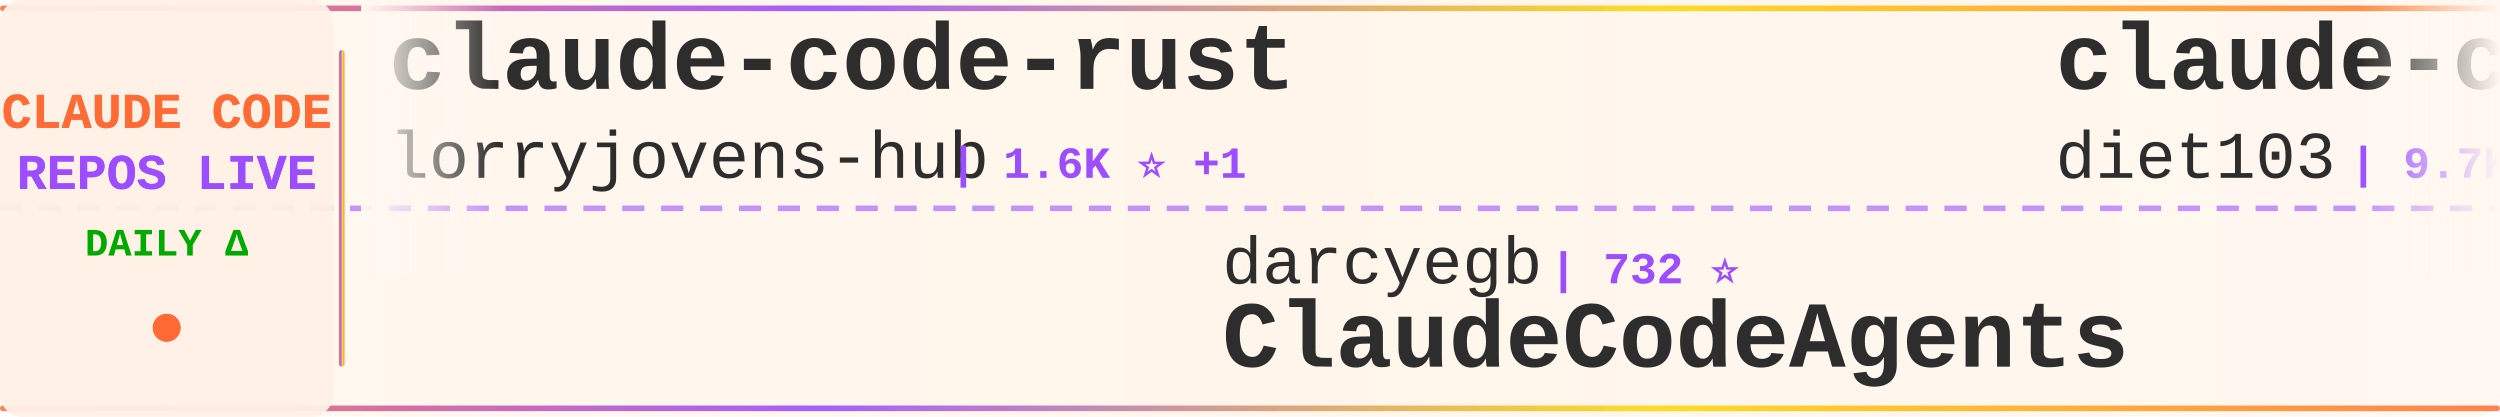
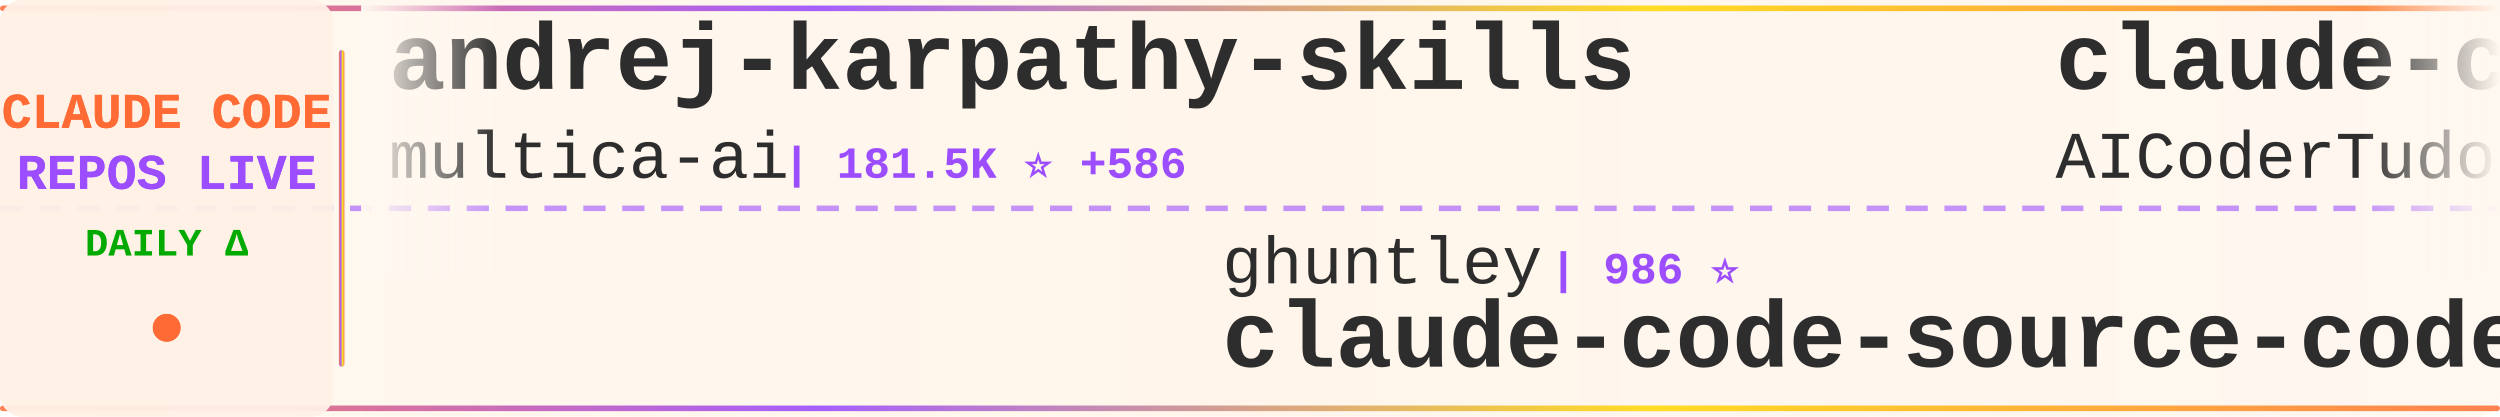
<svg xmlns="http://www.w3.org/2000/svg" width="900" height="150">
  <defs>
    <linearGradient id="tickerBg" x1="0%" y1="0%" x2="100%" y2="0%">
      <stop offset="0%" style="stop-color:#fff8f0;stop-opacity:0.98" />
      <stop offset="50%" style="stop-color:#fff5eb;stop-opacity:1" />
      <stop offset="100%" style="stop-color:#fff8f0;stop-opacity:0.98" />
    </linearGradient>
    <linearGradient id="borderGrad" x1="0%" y1="0%" x2="100%" y2="0%">
      <stop offset="0%" style="stop-color:#FF6B35;stop-opacity:0.85">
        <animate attributeName="stop-opacity" values="0.85;1;0.85" dur="2s" repeatCount="indefinite" />
      </stop>
      <stop offset="33%" style="stop-color:#9C4EFF;stop-opacity:0.9">
        <animate attributeName="stop-opacity" values="0.9;1;0.9" dur="2.2s" repeatCount="indefinite" />
      </stop>
      <stop offset="66%" style="stop-color:#FFD700;stop-opacity:0.85">
        <animate attributeName="stop-opacity" values="0.85;1;0.85" dur="1.8s" repeatCount="indefinite" />
      </stop>
      <stop offset="100%" style="stop-color:#FF6B35;stop-opacity:0.85">
        <animate attributeName="stop-opacity" values="0.85;1;0.85" dur="2s" repeatCount="indefinite" />
      </stop>
    </linearGradient>
    <filter id="textGlow">
      <feGaussianBlur stdDeviation="0.15" result="coloredBlur" />
      <feMerge>
        <feMergeNode in="coloredBlur" />
        <feMergeNode in="SourceGraphic" />
      </feMerge>
    </filter>
    <filter id="metricGlow">
      <feGaussianBlur stdDeviation="0.2" result="coloredBlur" />
      <feMerge>
        <feMergeNode in="coloredBlur" />
        <feMergeNode in="SourceGraphic" />
      </feMerge>
    </filter>
    <linearGradient id="leftFade" x1="0%" y1="0%" x2="100%" y2="0%">
      <stop offset="0%" style="stop-color:#fff8f0;stop-opacity:1" />
      <stop offset="100%" style="stop-color:#fff8f0;stop-opacity:0" />
    </linearGradient>
    <linearGradient id="rightFade" x1="0%" y1="0%" x2="100%" y2="0%">
      <stop offset="0%" style="stop-color:#fff8f0;stop-opacity:0" />
      <stop offset="100%" style="stop-color:#fff8f0;stop-opacity:1" />
    </linearGradient>
  </defs>
  <rect width="900" height="150" fill="url(#tickerBg)" rx="8" />
  <rect x="0" y="2" width="900" height="2" fill="url(#borderGrad)" rx="1" />
  <rect x="0" y="146" width="900" height="2" fill="url(#borderGrad)" rx="1" />
  <line x1="0" y1="75" x2="900" y2="75" stroke="#9C4EFF" stroke-width="2" stroke-dasharray="8 6" opacity="0.6" />
  <rect x="0" y="0" width="120" height="150" fill="#fff0e6" opacity="0.95" rx="8" />
  <text x="60" y="46" font-family="'Courier New', monospace" font-size="18" font-weight="bold" fill="#FF6B35" text-anchor="middle" filter="url(#textGlow)">
    CLAUDE CODE
  </text>
  <text x="60" y="68" font-family="'Courier New', monospace" font-size="18" font-weight="bold" fill="#9C4EFF" text-anchor="middle" filter="url(#textGlow)">
    REPOS LIVE
  </text>
  <text x="60" y="92" font-family="'Courier New', monospace" font-size="14" font-weight="bold" fill="#00aa00" text-anchor="middle">
    DAILY Δ
  </text>
  <circle cx="60" cy="118" r="5" fill="#FF6B35" filter="url(#metricGlow)">
    <animate attributeName="r" values="4;6;4" dur="1.5s" repeatCount="indefinite" />
    <animate attributeName="opacity" values="0.6;1;0.6" dur="1.5s" repeatCount="indefinite" />
  </circle>
  <rect x="122" y="18" width="2" height="114" fill="url(#borderGrad)" rx="1" />
  <clipPath id="tickerClip">
    <rect x="130" y="0" width="770" height="150" />
  </clipPath>
  <g clip-path="url(#tickerClip)">
    <g id="tickerItems">
      <animateTransform attributeName="transform" attributeType="XML" type="translate" from="0 0" to="-3000 0" dur="54s" repeatCount="indefinite" />
      <g transform="translate(0, 0)">
-         <text x="140" y="32" font-family="'Courier New', monospace" font-size="34" font-weight="bold" fill="#2d2d2d">claude-code-rust</text>
-         <text x="140" y="64" font-family="'Courier New', monospace" font-size="24" font-weight="normal" fill="#2d2d2d" opacity="1.0">lorryjovens-hub</text>
-         <text x="342" y="64" font-family="'Courier New', monospace" font-size="16" font-weight="bold" fill="#9C4EFF"> | 1.6K ⭐ +1</text>
+         <text x="140" y="32" font-family="'Courier New', monospace" font-size="34" font-weight="bold" fill="#2d2d2d">andrej-karpathy-skills</text>
+         <text x="140" y="64" font-family="'Courier New', monospace" font-size="24" font-weight="normal" fill="#2d2d2d" opacity="1.0">multica-ai</text>
+         <text x="282" y="64" font-family="'Courier New', monospace" font-size="16" font-weight="bold" fill="#9C4EFF"> | 181.5K ⭐ +586</text>
      </g>
      <g transform="translate(300, 0)">
-         <text x="140" y="102" font-family="'Courier New', monospace" font-size="24" font-weight="normal" fill="#2d2d2d" opacity="1.0">darcyegb</text>
-         <text x="258" y="102" font-family="'Courier New', monospace" font-size="16" font-weight="bold" fill="#9C4EFF"> | 732 ⭐</text>
-         <text x="140" y="132" font-family="'Courier New', monospace" font-size="34" font-weight="bold" fill="#2d2d2d">ClaudeCodeAgents</text>
+         <text x="140" y="102" font-family="'Courier New', monospace" font-size="24" font-weight="normal" fill="#2d2d2d" opacity="1.0">ghuntley</text>
+         <text x="258" y="102" font-family="'Courier New', monospace" font-size="16" font-weight="bold" fill="#9C4EFF"> | 986 ⭐</text>
+         <text x="140" y="132" font-family="'Courier New', monospace" font-size="34" font-weight="bold" fill="#2d2d2d">claude-code-source-code-...</text>
      </g>
      <g transform="translate(600, 0)">
-         <text x="140" y="32" font-family="'Courier New', monospace" font-size="34" font-weight="bold" fill="#2d2d2d">claude-code-infrastructu...</text>
-         <text x="140" y="64" font-family="'Courier New', monospace" font-size="24" font-weight="normal" fill="#2d2d2d" opacity="1.0">diet103</text>
-         <text x="246" y="64" font-family="'Courier New', monospace" font-size="16" font-weight="bold" fill="#9C4EFF"> | 9.7K ⭐ +1</text>
+         <text x="140" y="32" font-family="'Courier New', monospace" font-size="34" font-weight="bold" fill="#2d2d2d">claude-code-tudou</text>
+         <text x="140" y="64" font-family="'Courier New', monospace" font-size="24" font-weight="normal" fill="#2d2d2d" opacity="1.0">AICoderTudou</text>
+         <text x="306" y="64" font-family="'Courier New', monospace" font-size="16" font-weight="bold" fill="#9C4EFF"> | 500 ⭐</text>
      </g>
      <g transform="translate(900, 0)">
-         <text x="140" y="102" font-family="'Courier New', monospace" font-size="24" font-weight="normal" fill="#2d2d2d" opacity="1.0">anthropics</text>
-         <text x="282" y="102" font-family="'Courier New', monospace" font-size="16" font-weight="bold" fill="#9C4EFF"> | 154.6K ⭐ +423</text>
-         <text x="140" y="132" font-family="'Courier New', monospace" font-size="34" font-weight="bold" fill="#2d2d2d">skills</text>
+         <text x="140" y="102" font-family="'Courier New', monospace" font-size="24" font-weight="normal" fill="#2d2d2d" opacity="1.0">fuergaosi233</text>
+         <text x="306" y="102" font-family="'Courier New', monospace" font-size="16" font-weight="bold" fill="#9C4EFF"> | 2.7K ⭐ +2</text>
+         <text x="140" y="132" font-family="'Courier New', monospace" font-size="34" font-weight="bold" fill="#2d2d2d">claude-code-proxy</text>
      </g>
      <g transform="translate(1200, 0)">
-         <text x="140" y="32" font-family="'Courier New', monospace" font-size="34" font-weight="bold" fill="#2d2d2d">claude-code-proxy</text>
-         <text x="140" y="64" font-family="'Courier New', monospace" font-size="24" font-weight="normal" fill="#2d2d2d" opacity="1.0">1rgs</text>
-         <text x="210" y="64" font-family="'Courier New', monospace" font-size="16" font-weight="bold" fill="#9C4EFF"> | 3.7K ⭐ +3</text>
+         <text x="140" y="32" font-family="'Courier New', monospace" font-size="34" font-weight="bold" fill="#2d2d2d">claude-code-guide</text>
+         <text x="140" y="64" font-family="'Courier New', monospace" font-size="24" font-weight="normal" fill="#2d2d2d" opacity="1.0">Cranot</text>
+         <text x="234" y="64" font-family="'Courier New', monospace" font-size="16" font-weight="bold" fill="#9C4EFF"> | 2.8K ⭐ +1</text>
      </g>
      <g transform="translate(1500, 0)">
-         <text x="140" y="102" font-family="'Courier New', monospace" font-size="24" font-weight="normal" fill="#2d2d2d" opacity="1.0">huangjia2019</text>
-         <text x="306" y="102" font-family="'Courier New', monospace" font-size="16" font-weight="bold" fill="#9C4EFF"> | 879 ⭐ +5</text>
-         <text x="140" y="132" font-family="'Courier New', monospace" font-size="34" font-weight="bold" fill="#2d2d2d">claude-code-engineering</text>
-       </g>
-       <g transform="translate(1800, 0)">
-         <text x="140" y="32" font-family="'Courier New', monospace" font-size="34" font-weight="bold" fill="#2d2d2d">claude-howto</text>
-         <text x="140" y="64" font-family="'Courier New', monospace" font-size="24" font-weight="normal" fill="#2d2d2d" opacity="1.0">luongnv89</text>
-         <text x="270" y="64" font-family="'Courier New', monospace" font-size="16" font-weight="bold" fill="#9C4EFF"> | 38.1K ⭐ +132</text>
-       </g>
-       <g transform="translate(2100, 0)">
-         <text x="140" y="102" font-family="'Courier New', monospace" font-size="24" font-weight="normal" fill="#2d2d2d" opacity="1.0">oboard</text>
-         <text x="234" y="102" font-family="'Courier New', monospace" font-size="16" font-weight="bold" fill="#9C4EFF"> | 3.2K ⭐ +2</text>
-         <text x="140" y="132" font-family="'Courier New', monospace" font-size="34" font-weight="bold" fill="#2d2d2d">claude-code-rev</text>
-       </g>
-       <g transform="translate(2400, 0)">
-         <text x="140" y="32" font-family="'Courier New', monospace" font-size="34" font-weight="bold" fill="#2d2d2d">awesome-claude-code</text>
-         <text x="140" y="64" font-family="'Courier New', monospace" font-size="24" font-weight="normal" fill="#2d2d2d" opacity="1.0">jqueryscript</text>
-         <text x="306" y="64" font-family="'Courier New', monospace" font-size="16" font-weight="bold" fill="#9C4EFF"> | 440 ⭐ +2</text>
-       </g>
-       <g transform="translate(2700, 0)">
        <text x="140" y="102" font-family="'Courier New', monospace" font-size="24" font-weight="normal" fill="#2d2d2d" opacity="1.0">disler</text>
        <text x="234" y="102" font-family="'Courier New', monospace" font-size="16" font-weight="bold" fill="#9C4EFF"> | 3.8K ⭐ +2</text>
        <text x="140" y="132" font-family="'Courier New', monospace" font-size="34" font-weight="bold" fill="#2d2d2d">claude-code-hooks-master...</text>
      </g>
+       <g transform="translate(1800, 0)">
+         <text x="140" y="32" font-family="'Courier New', monospace" font-size="34" font-weight="bold" fill="#2d2d2d">claude-code-engineering</text>
+         <text x="140" y="64" font-family="'Courier New', monospace" font-size="24" font-weight="normal" fill="#2d2d2d" opacity="1.0">huangjia2019</text>
+         <text x="306" y="64" font-family="'Courier New', monospace" font-size="16" font-weight="bold" fill="#9C4EFF"> | 880 ⭐ +5</text>
+       </g>
+       <g transform="translate(2100, 0)">
+         <text x="140" y="102" font-family="'Courier New', monospace" font-size="24" font-weight="normal" fill="#2d2d2d" opacity="1.0">KPR111</text>
+         <text x="234" y="102" font-family="'Courier New', monospace" font-size="16" font-weight="bold" fill="#9C4EFF"> | 18 ⭐</text>
+         <text x="140" y="132" font-family="'Courier New', monospace" font-size="34" font-weight="bold" fill="#2d2d2d">Claude-Code</text>
+       </g>
+       <g transform="translate(2400, 0)">
+         <text x="140" y="32" font-family="'Courier New', monospace" font-size="34" font-weight="bold" fill="#2d2d2d">Claude-code</text>
+         <text x="140" y="64" font-family="'Courier New', monospace" font-size="24" font-weight="normal" fill="#2d2d2d" opacity="1.0">zstmfhy</text>
+         <text x="246" y="64" font-family="'Courier New', monospace" font-size="16" font-weight="bold" fill="#9C4EFF"> | 190 ⭐</text>
+       </g>
+       <g transform="translate(2700, 0)">
+         <text x="140" y="102" font-family="'Courier New', monospace" font-size="24" font-weight="normal" fill="#2d2d2d" opacity="1.0">777genius</text>
+         <text x="270" y="102" font-family="'Courier New', monospace" font-size="16" font-weight="bold" fill="#9C4EFF"> | 915 ⭐</text>
+         <text x="140" y="132" font-family="'Courier New', monospace" font-size="34" font-weight="bold" fill="#2d2d2d">claude-code-source-code</text>
+       </g>
      <g transform="translate(3000, 0)">
-         <text x="140" y="32" font-family="'Courier New', monospace" font-size="34" font-weight="bold" fill="#2d2d2d">claude-code-rust</text>
-         <text x="140" y="64" font-family="'Courier New', monospace" font-size="24" font-weight="normal" fill="#2d2d2d" opacity="1.0">lorryjovens-hub</text>
-         <text x="342" y="64" font-family="'Courier New', monospace" font-size="16" font-weight="bold" fill="#9C4EFF"> | 1.6K ⭐ +1</text>
+         <text x="140" y="32" font-family="'Courier New', monospace" font-size="34" font-weight="bold" fill="#2d2d2d">andrej-karpathy-skills</text>
+         <text x="140" y="64" font-family="'Courier New', monospace" font-size="24" font-weight="normal" fill="#2d2d2d" opacity="1.0">multica-ai</text>
+         <text x="282" y="64" font-family="'Courier New', monospace" font-size="16" font-weight="bold" fill="#9C4EFF"> | 181.5K ⭐ +586</text>
      </g>
      <g transform="translate(3300, 0)">
-         <text x="140" y="102" font-family="'Courier New', monospace" font-size="24" font-weight="normal" fill="#2d2d2d" opacity="1.0">darcyegb</text>
-         <text x="258" y="102" font-family="'Courier New', monospace" font-size="16" font-weight="bold" fill="#9C4EFF"> | 732 ⭐</text>
-         <text x="140" y="132" font-family="'Courier New', monospace" font-size="34" font-weight="bold" fill="#2d2d2d">ClaudeCodeAgents</text>
+         <text x="140" y="102" font-family="'Courier New', monospace" font-size="24" font-weight="normal" fill="#2d2d2d" opacity="1.0">ghuntley</text>
+         <text x="258" y="102" font-family="'Courier New', monospace" font-size="16" font-weight="bold" fill="#9C4EFF"> | 986 ⭐</text>
+         <text x="140" y="132" font-family="'Courier New', monospace" font-size="34" font-weight="bold" fill="#2d2d2d">claude-code-source-code-...</text>
      </g>
      <g transform="translate(3600, 0)">
-         <text x="140" y="32" font-family="'Courier New', monospace" font-size="34" font-weight="bold" fill="#2d2d2d">claude-code-infrastructu...</text>
-         <text x="140" y="64" font-family="'Courier New', monospace" font-size="24" font-weight="normal" fill="#2d2d2d" opacity="1.0">diet103</text>
-         <text x="246" y="64" font-family="'Courier New', monospace" font-size="16" font-weight="bold" fill="#9C4EFF"> | 9.7K ⭐ +1</text>
+         <text x="140" y="32" font-family="'Courier New', monospace" font-size="34" font-weight="bold" fill="#2d2d2d">claude-code-tudou</text>
+         <text x="140" y="64" font-family="'Courier New', monospace" font-size="24" font-weight="normal" fill="#2d2d2d" opacity="1.0">AICoderTudou</text>
+         <text x="306" y="64" font-family="'Courier New', monospace" font-size="16" font-weight="bold" fill="#9C4EFF"> | 500 ⭐</text>
      </g>
      <g transform="translate(3900, 0)">
-         <text x="140" y="102" font-family="'Courier New', monospace" font-size="24" font-weight="normal" fill="#2d2d2d" opacity="1.0">anthropics</text>
-         <text x="282" y="102" font-family="'Courier New', monospace" font-size="16" font-weight="bold" fill="#9C4EFF"> | 154.6K ⭐ +423</text>
-         <text x="140" y="132" font-family="'Courier New', monospace" font-size="34" font-weight="bold" fill="#2d2d2d">skills</text>
+         <text x="140" y="102" font-family="'Courier New', monospace" font-size="24" font-weight="normal" fill="#2d2d2d" opacity="1.0">fuergaosi233</text>
+         <text x="306" y="102" font-family="'Courier New', monospace" font-size="16" font-weight="bold" fill="#9C4EFF"> | 2.7K ⭐ +2</text>
+         <text x="140" y="132" font-family="'Courier New', monospace" font-size="34" font-weight="bold" fill="#2d2d2d">claude-code-proxy</text>
      </g>
    </g>
  </g>
  <rect x="130" y="0" width="50" height="100" fill="url(#leftFade)" />
  <rect x="850" y="0" width="50" height="100" fill="url(#rightFade)" />
</svg>
